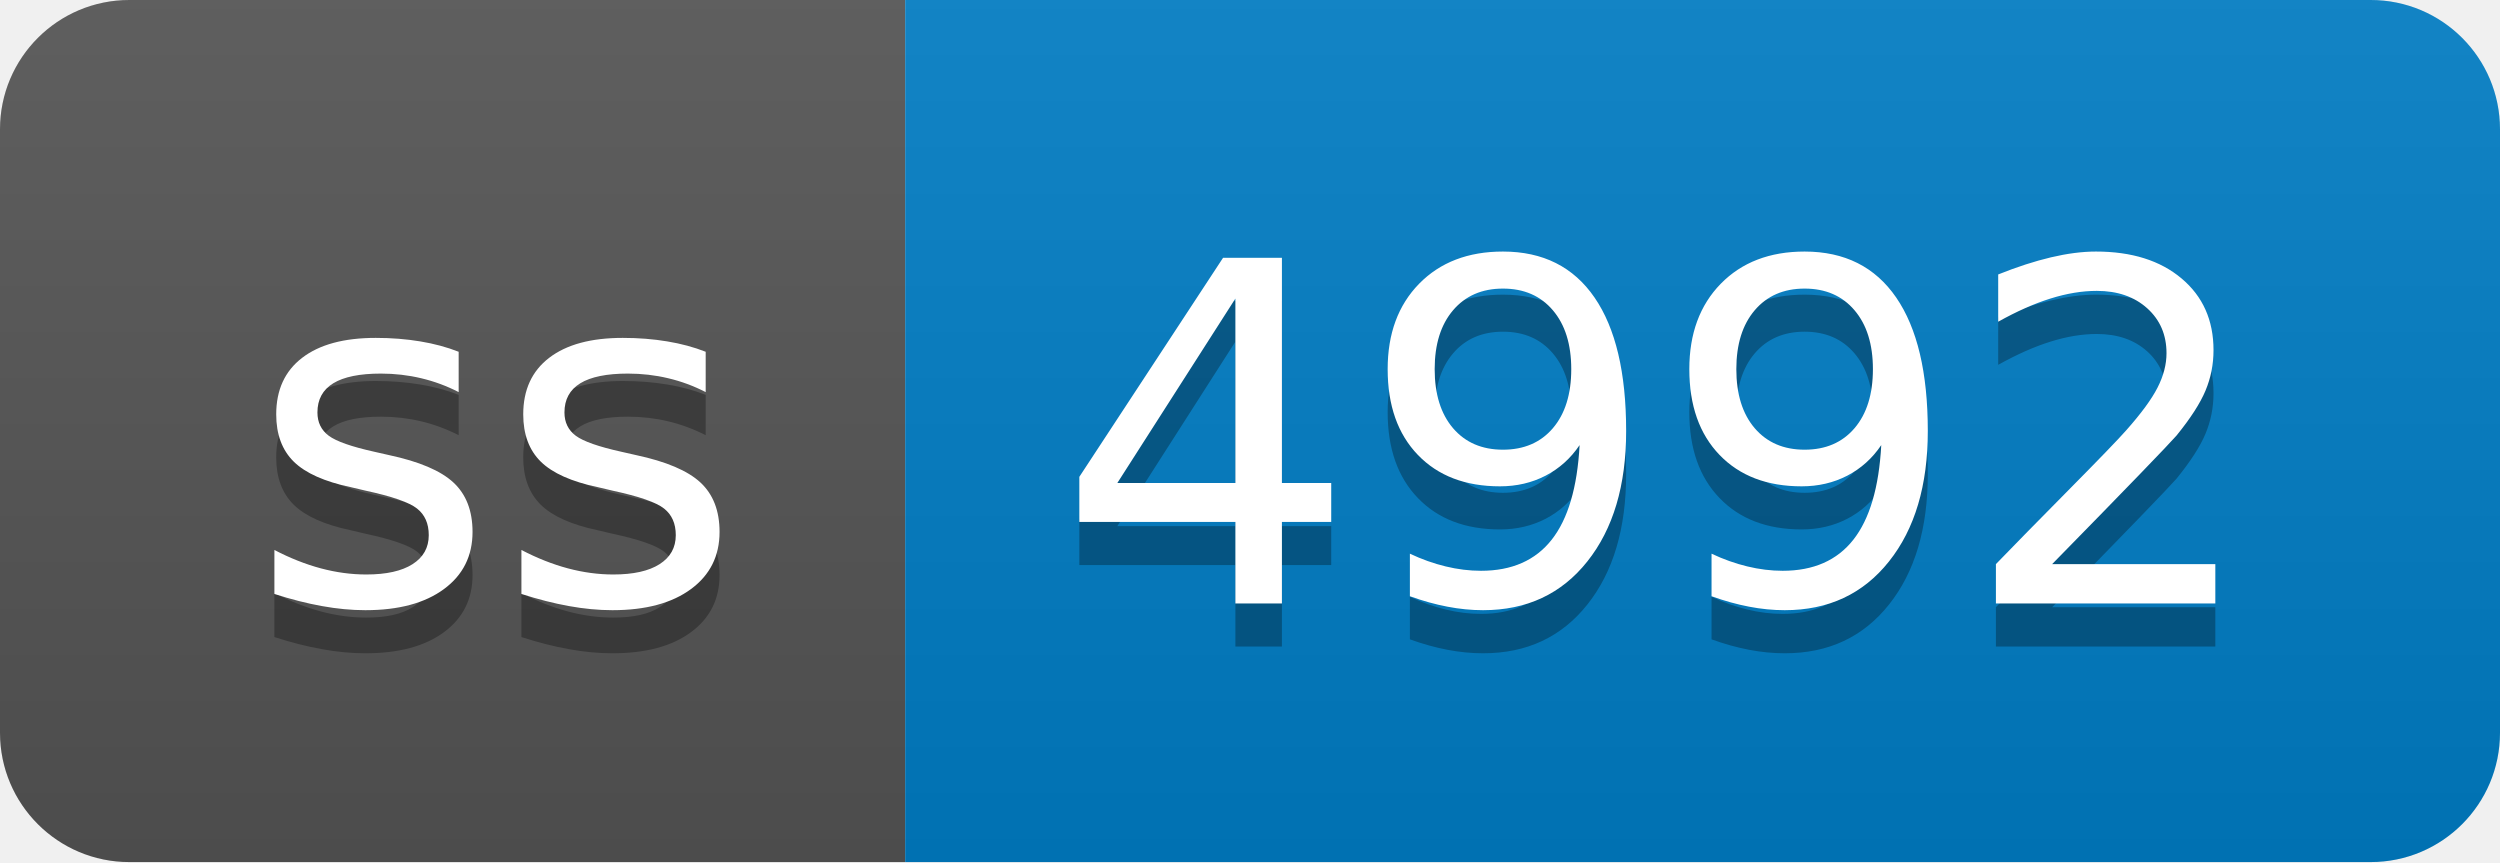
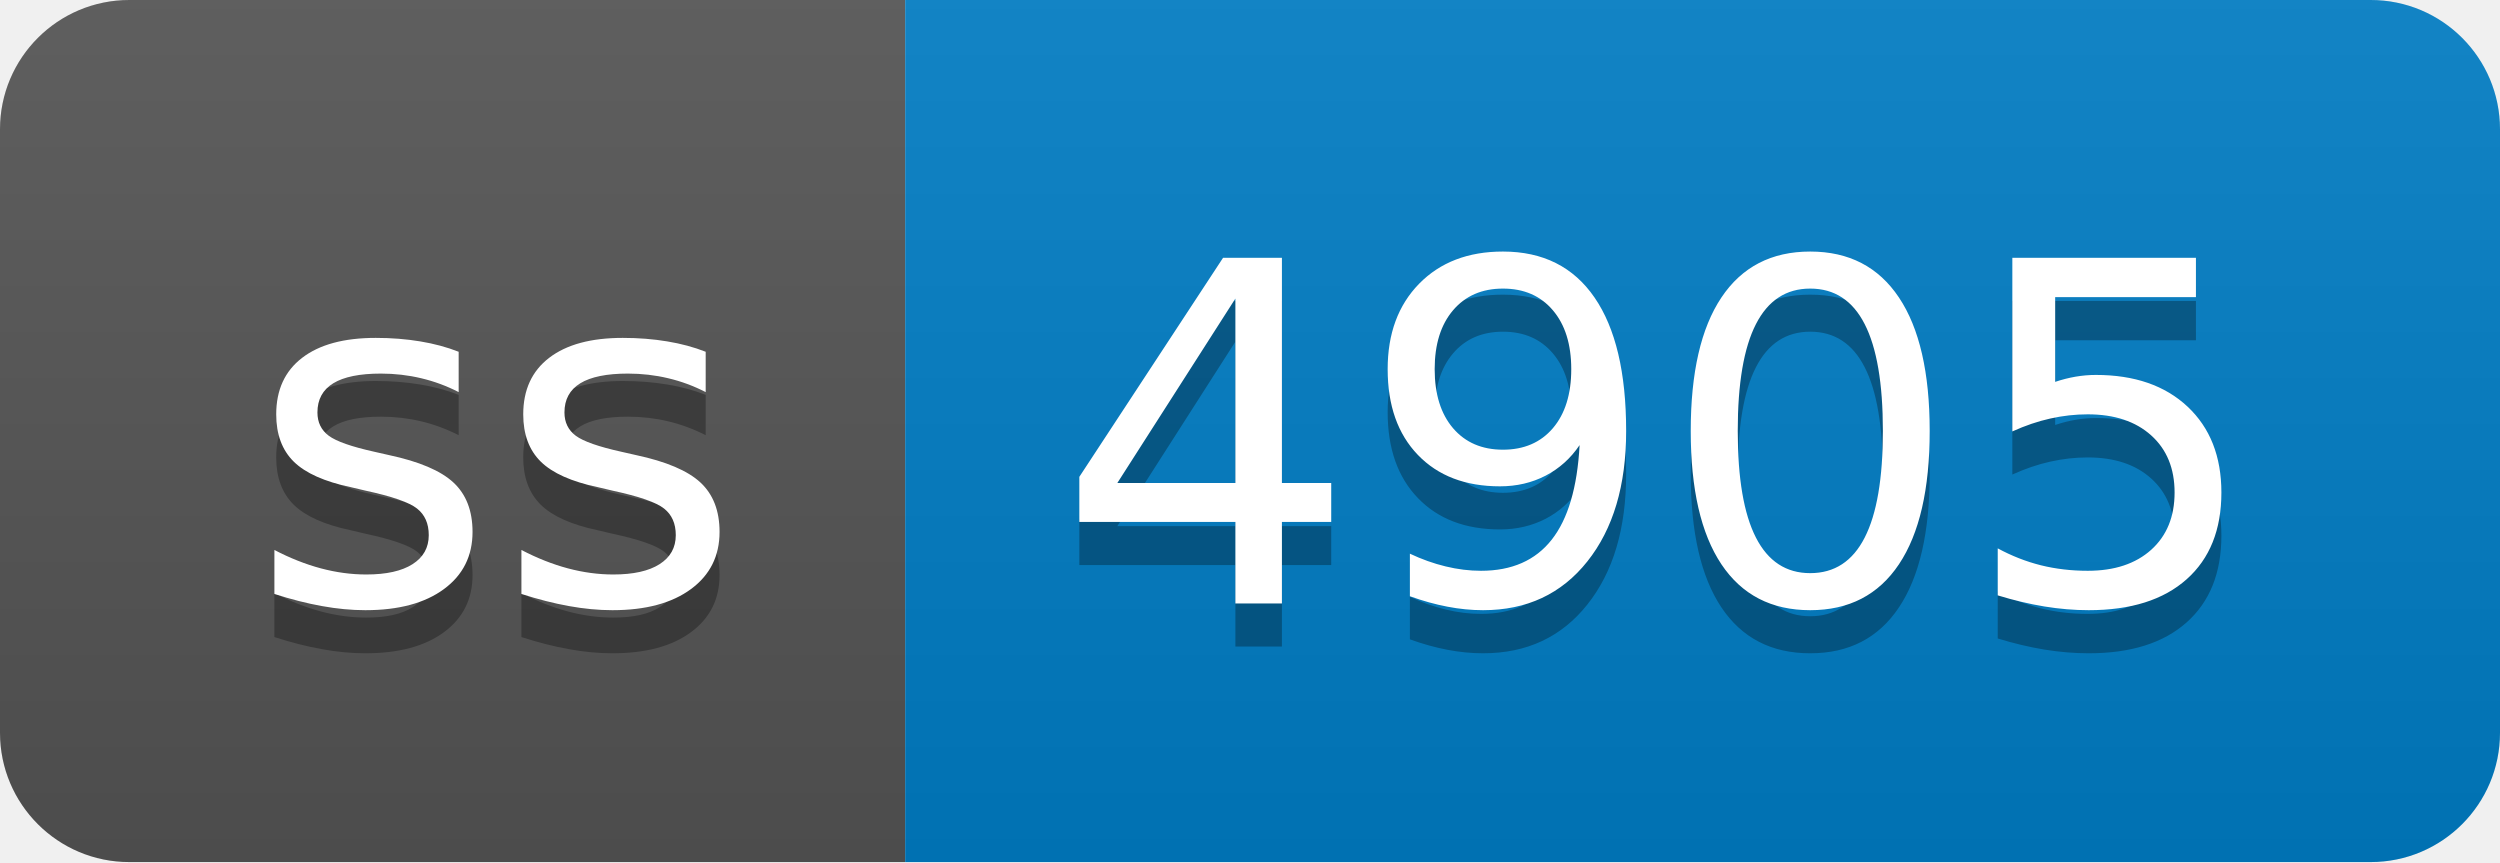
- <svg xmlns="http://www.w3.org/2000/svg" width="58" height="20" role="img" aria-label="ss: 4992">
+ <svg xmlns="http://www.w3.org/2000/svg" width="58" height="20" role="img" aria-label="ss: 4905">
  <linearGradient id="s" x2="0" y2="100%">
    <stop offset="0" stop-color="#bbb" stop-opacity=".1" />
    <stop offset="1" stop-opacity=".1" />
  </linearGradient>
  <clipPath id="r">
    <rect width="58" height="20" rx="3" fill="#fff" />
  </clipPath>
  <g clip-path="url(#r)">
    <rect width="21" height="20" fill="#555" />
    <rect x="21" width="37" height="20" fill="#007ec6" />
    <rect width="58" height="20" fill="url(#s)" />
  </g>
  <g fill="#fff" text-anchor="middle" font-family="Verdana,Geneva,DejaVu Sans,sans-serif" text-rendering="geometricPrecision" font-size="110">
    <text aria-hidden="true" x="115" y="150" fill="#010101" fill-opacity=".3" transform="scale(.1)" textLength="110">ss</text>
    <text x="115" y="140" transform="scale(.1)" fill="#fff" textLength="110">ss</text>
-     <text aria-hidden="true" x="385" y="150" fill="#010101" fill-opacity=".3" transform="scale(.1)" textLength="270">4992</text>
-     <text x="385" y="140" transform="scale(.1)" fill="#fff" textLength="270">4992</text>
+     <text aria-hidden="true" x="385" y="150" fill="#010101" fill-opacity=".3" transform="scale(.1)" textLength="270">4905</text>
+     <text x="385" y="140" transform="scale(.1)" fill="#fff" textLength="270">4905</text>
  </g>
</svg>
